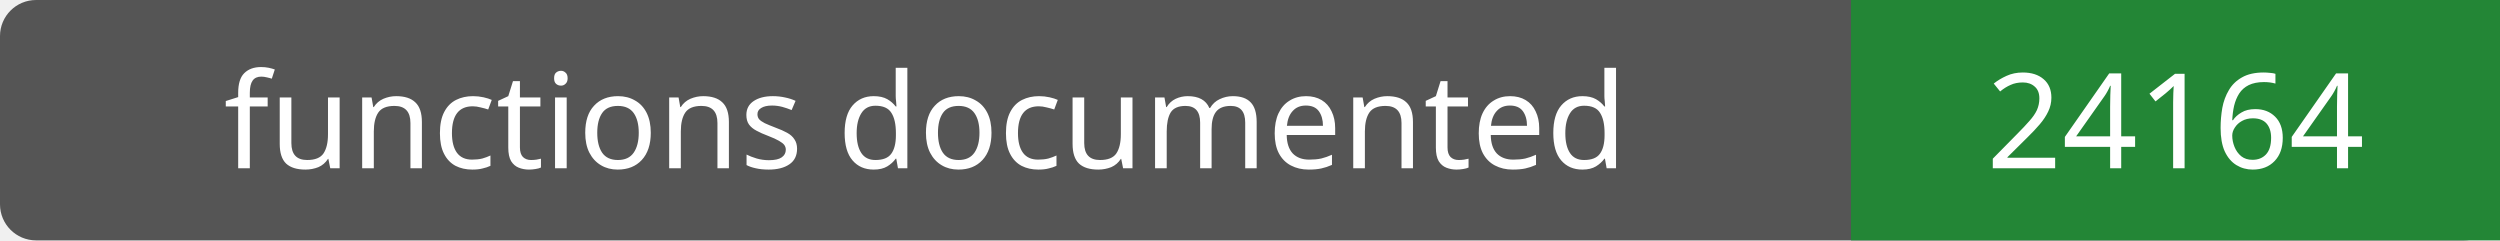
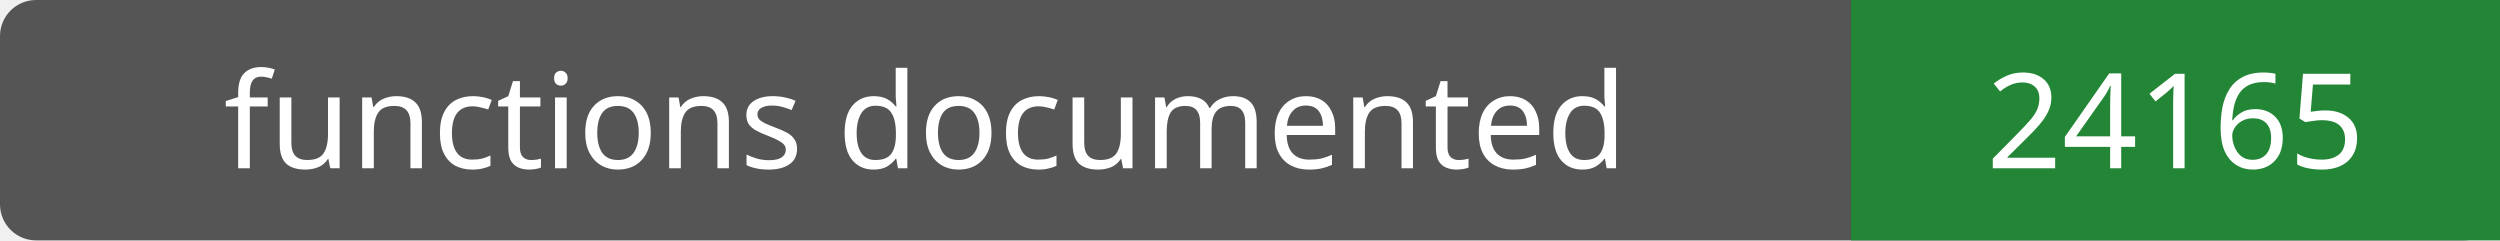
- <svg xmlns="http://www.w3.org/2000/svg" width="208" height="20" role="img" aria-label="functions documented: 24164">
+ <svg xmlns="http://www.w3.org/2000/svg" width="208" height="20" role="img" aria-label="functions documented: 24165">
  <rect width="208" height="20" rx="3" fill="#555" />
  <path fill="#238636" d="M154 0h54v20H154z" />
  <g fill="#fff" text-anchor="middle" font-family="Verdana,sans-serif" font-size="11">
    <text x="77.0" y="14">functions documented</text>
-     <text x="181.0" y="14">24164</text>
+     <text x="181.0" y="14">24165</text>
  </g>
</svg>
